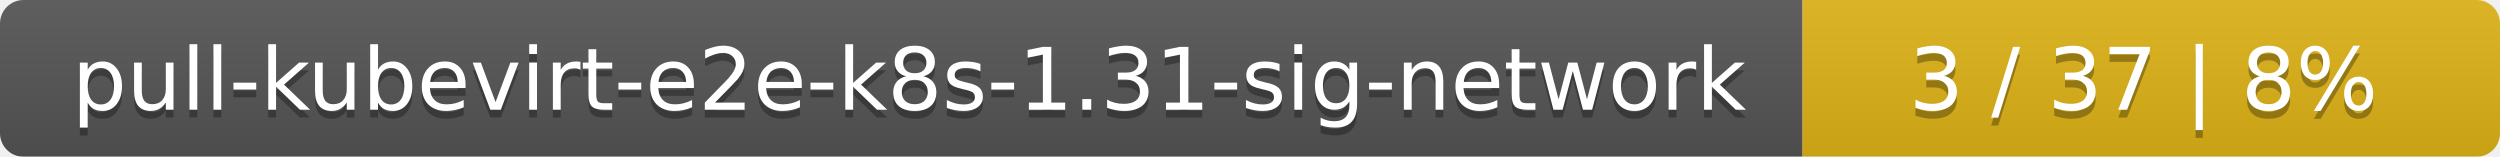
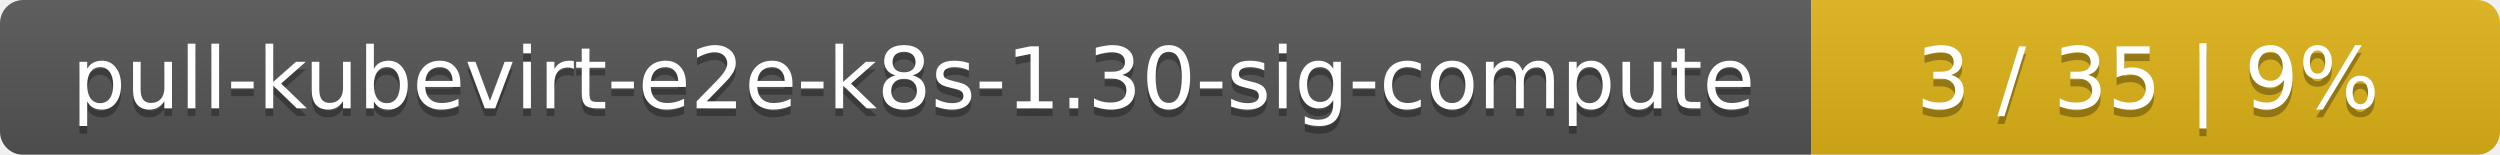
- <svg xmlns="http://www.w3.org/2000/svg" width="319" height="20">
+ <svg xmlns="http://www.w3.org/2000/svg" width="323" height="20">
  <linearGradient id="smooth" x2="0" y2="100%">
    <stop offset="0" stop-color="#bbb" stop-opacity=".1" />
    <stop offset="1" stop-opacity=".1" />
  </linearGradient>
  <mask id="round">
-     <rect width="319" height="20" rx="3" fill="#fff" />
+     <rect width="323" height="20" rx="3" fill="#fff" />
  </mask>
  <g mask="url(#round)">
-     <rect width="230" height="20" fill="#555" />
-     <rect x="230" width="89" height="20" fill="#dfb317" />
-     <rect width="319" height="20" fill="url(#smooth)" />
+     <rect width="234" height="20" fill="#555" />
+     <rect x="234" width="89" height="20" fill="#dfb317" />
+     <rect width="323" height="20" fill="url(#smooth)" />
  </g>
  <g fill="#fff" text-anchor="middle" font-family="DejaVu Sans,Verdana,Geneva,sans-serif" font-size="11">
-     <text x="116" y="15" fill="#010101" fill-opacity=".3">pull-kubevirt-e2e-k8s-1.31-sig-network</text>
-     <text x="116" y="14">pull-kubevirt-e2e-k8s-1.31-sig-network</text>
-     <text x="273.5" y="15" fill="#010101" fill-opacity=".3">3 / 37    |    8%</text>
-     <text x="273.5" y="14">3 / 37    |    8%</text>
+     <text x="118" y="15" fill="#010101" fill-opacity=".3">pull-kubevirt-e2e-k8s-1.30-sig-compute</text>
+     <text x="118" y="14">pull-kubevirt-e2e-k8s-1.30-sig-compute</text>
+     <text x="277.5" y="15" fill="#010101" fill-opacity=".3">3 / 35    |    9%</text>
+     <text x="277.5" y="14">3 / 35    |    9%</text>
  </g>
</svg>
